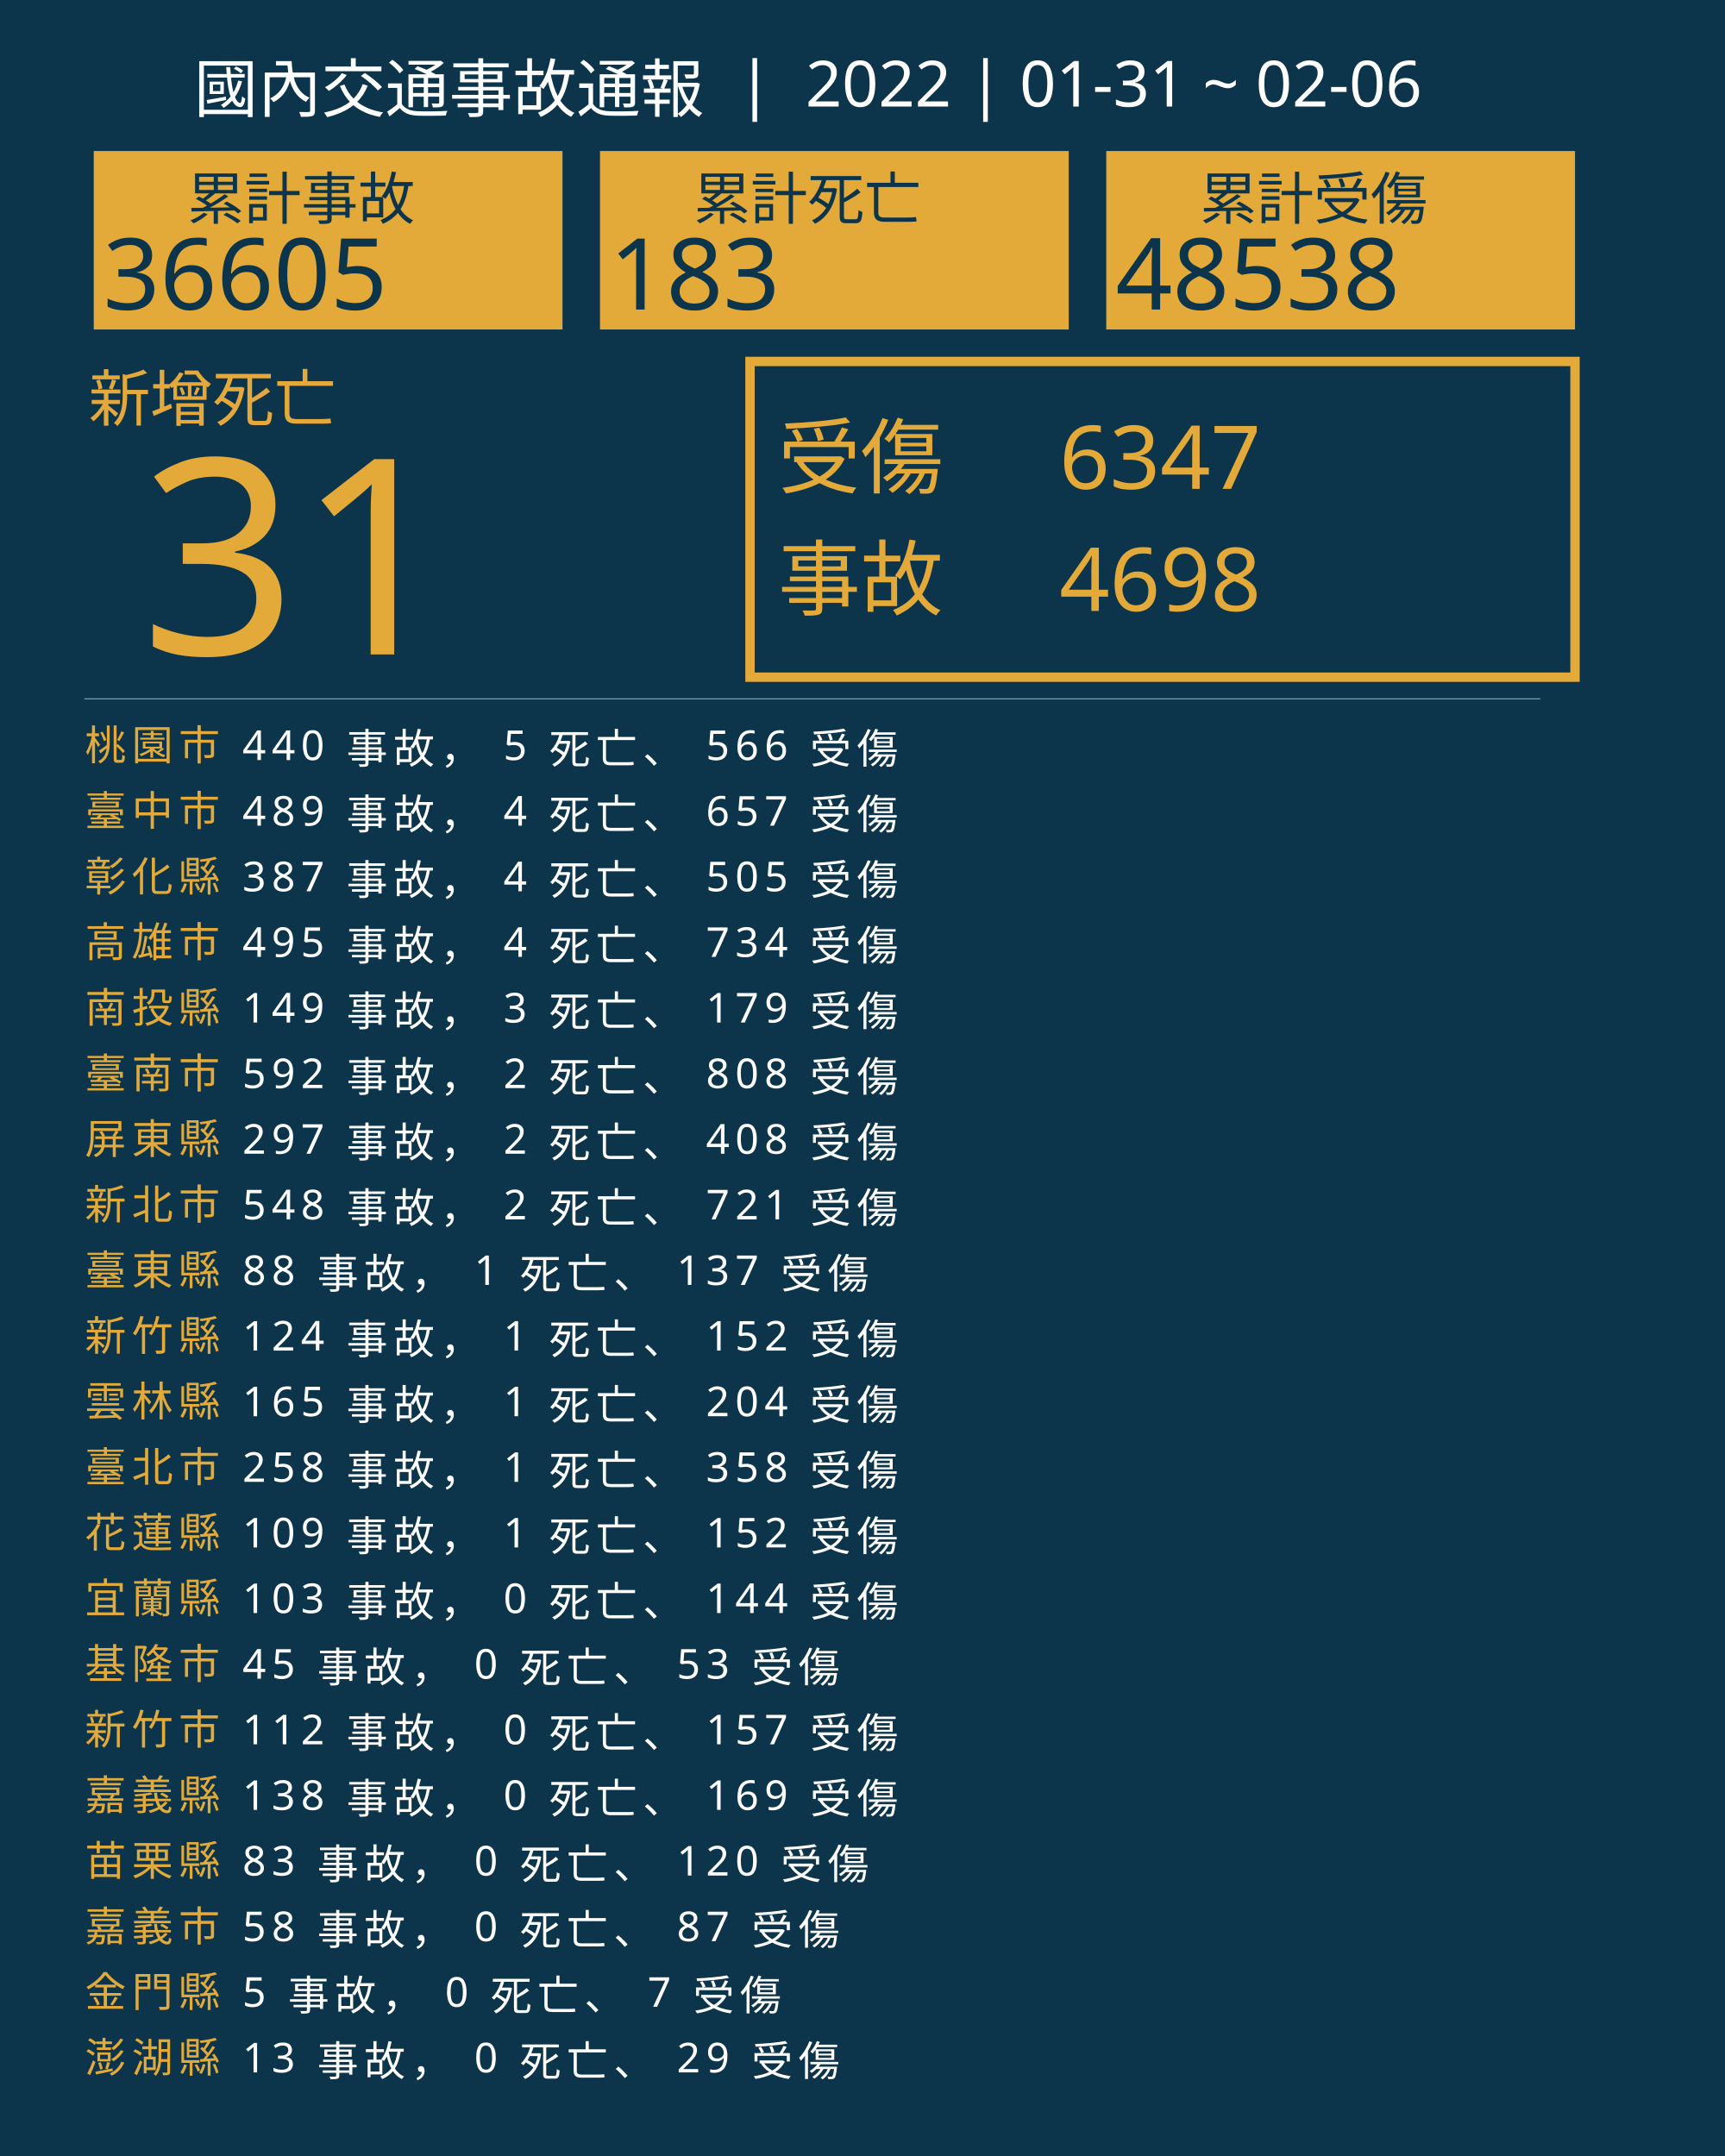
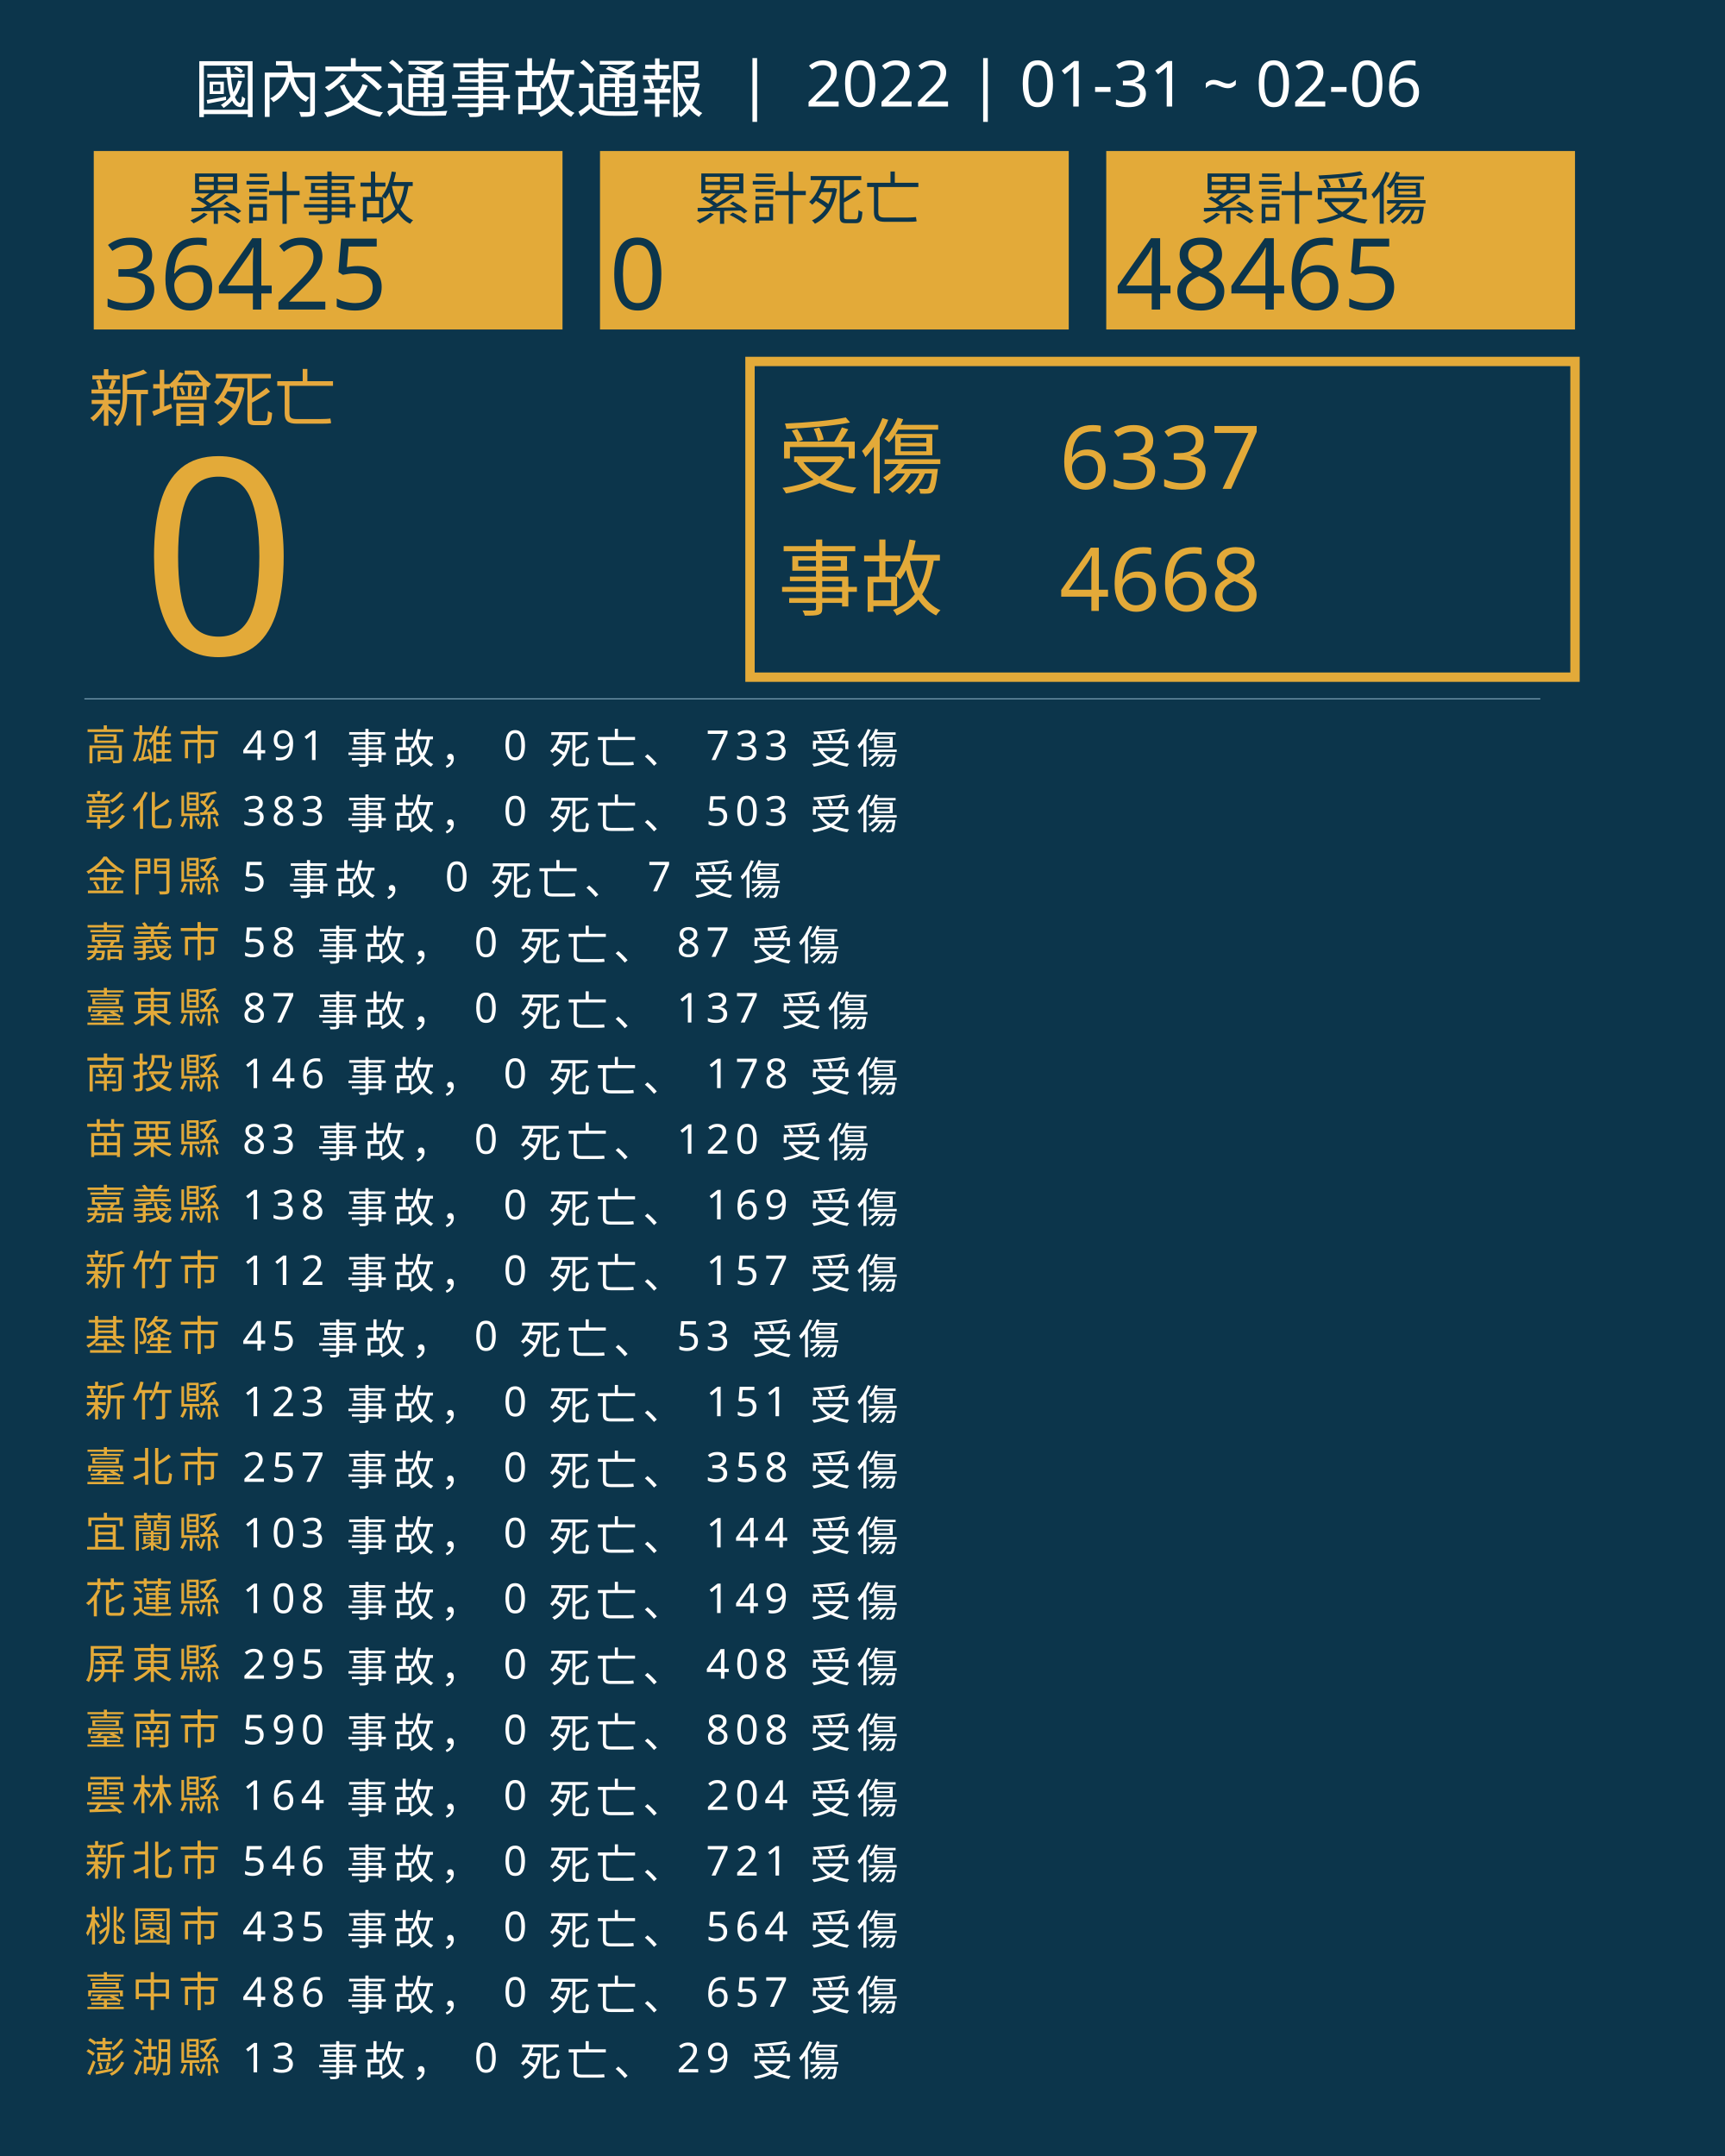
<svg xmlns="http://www.w3.org/2000/svg" version="1.1" id="圖層_1" x="0px" y="0px" viewBox="0 0 1840 2300" style="enable-background:new 0 0 1840 2300;" xml:space="preserve">
  <style type="text/css">
	.st0{fill:#0C354B;}
	.st1{fill:#E5A83D;}
	.st2{font-family:'NotoSansCJKtc-Bold-B5pc-H';}
	.st3{font-size:66px;}
	.st4{fill:#E3AA39;}
	.st5{font-family:'Arial-BoldMT';}
	.st6{font-size:291.776px;}
	.st7{fill:none;stroke:#E3AA39;stroke-miterlimit:10;stroke-width:10;}
	.st8{font-family:'NotoSansCJKtc-Light-B5pc-H';}
	.st9{font-size:88px;}
	.st10{font-family:'NotoSansCJKtc-Medium-B5pc-H';}
	.st11{font-size:94px;}
	.st12{fill:none;stroke:#8AAFC1;stroke-miterlimit:10;}
	.st13{font-size:60.649px;}
	.st14{font-size:106px;}
	.st15{fill:none;}
	.st16{font-size:44px;}
	.st17{letter-spacing:6;}
	.st18{fill:#FFFFFF;}
	.st19{letter-spacing:1;}
	.st20{font-size:68px;}
</style>
  <rect class="st0" width="1840" height="2300" />
  <text transform="matrix(1 0 0 1 94.5001 449.017)" class="st1 st2 st3">新增死亡</text>
  <g>
-     <text transform="matrix(1 0 0 1 150 698.1412)" class="st4 st5 st6">31</text>
+     <text transform="matrix(1 0 0 1 150 698.1412)" class="st4 st5 st6">0</text>
  </g>
  <g>
    <rect x="800" y="385.6" class="st7" width="880" height="336.8" />
    <g>
      <text transform="matrix(1 0 0 1 830 519.593)" class="st4 st8 st9">受傷</text>
-       <text transform="matrix(1 0 0 1 1130 521.5084)" class="st4 st10 st11">6347</text>
-       <text transform="matrix(1 0 0 1 1130 651.7274)" class="st4 st10 st11">4698</text>
+       <text transform="matrix(1 0 0 1 1130 521.5084)" class="st4 st10 st11">6337</text>
+       <text transform="matrix(1 0 0 1 1130 651.7274)" class="st4 st10 st11">4668</text>
      <text transform="matrix(1 0 0 1 830 649.4965)" class="st4 st8 st9">事故</text>
    </g>
  </g>
  <line class="st12" x1="90" y1="745.5" x2="1643" y2="745.5" />
  <g>
    <g>
      <rect x="100" y="161.1" class="st4" width="500" height="190.4" />
      <g>
        <text transform="matrix(1 0 0 1 200 233.9079)" class="st0 st10 st13">累計事故</text>
        <g>
-           <text transform="matrix(1 0 0 1 110 330.2121)" class="st0 st5 st14">36605</text>
+           <text transform="matrix(1 0 0 1 110 330.2121)" class="st0 st5 st14">36425</text>
        </g>
      </g>
    </g>
    <g>
      <rect x="640" y="161.1" class="st4" width="500" height="190.4" />
      <g>
        <text transform="matrix(1 0 0 1 740 233.908)" class="st0 st10 st13">累計死亡</text>
        <g>
-           <text transform="matrix(1 0 0 1 650 330.2122)" class="st0 st5 st14">183</text>
+           <text transform="matrix(1 0 0 1 650 330.2122)" class="st0 st5 st14">0</text>
        </g>
      </g>
    </g>
    <g>
      <rect x="1180" y="161.1" class="st4" width="500" height="190.4" />
      <g>
        <text transform="matrix(1 0 0 1 1280 233.908)" class="st0 st10 st13">累計受傷</text>
        <g>
-           <text transform="matrix(1 0 0 1 1190 330.2122)" class="st0 st5 st14">48538</text>
+           <text transform="matrix(1 0 0 1 1190 330.2122)" class="st0 st5 st14">48465</text>
        </g>
      </g>
    </g>
  </g>
  <rect x="90.6" y="772.1" class="st15" width="1141.8" height="314.8" />
  <text transform="matrix(1 0 0 1 90.5591 810.7965)">
-     <tspan x="0" y="0" class="st4 st10 st16 st17">桃園市</tspan>
-     <tspan x="150.6" y="0" class="st18 st10 st16 st17"> 440 事故， 5 死亡、 566 受傷</tspan>
-     <tspan x="0" y="70" class="st4 st10 st16 st17">臺中市</tspan>
-     <tspan x="150.6" y="70" class="st18 st10 st16 st17"> 489 事故， 4 死亡、 657 受傷</tspan>
-     <tspan x="0" y="140" class="st4 st10 st16 st17">彰化縣</tspan>
-     <tspan x="150.6" y="140" class="st18 st10 st16 st17"> 387 事故， 4 死亡、 505 受傷</tspan>
-     <tspan x="0" y="210" class="st4 st10 st16 st17">高雄市</tspan>
-     <tspan x="150.6" y="210" class="st18 st10 st16 st17"> 495 事故， 4 死亡、 734 受傷</tspan>
-     <tspan x="0" y="280" class="st4 st10 st16 st17">南投縣</tspan>
-     <tspan x="150.6" y="280" class="st18 st10 st16 st17"> 149 事故， 3 死亡、 179 受傷</tspan>
-     <tspan x="0" y="350" class="st4 st10 st16 st17">臺南市</tspan>
-     <tspan x="150.6" y="350" class="st18 st10 st16 st17"> 592 事故， 2 死亡、 808 受傷</tspan>
-     <tspan x="0" y="420" class="st4 st10 st16 st17">屏東縣</tspan>
-     <tspan x="150.6" y="420" class="st18 st10 st16 st17"> 297 事故， 2 死亡、 408 受傷</tspan>
-     <tspan x="0" y="490" class="st4 st10 st16 st17">新北市</tspan>
-     <tspan x="150.6" y="490" class="st18 st10 st16 st17"> 548 事故， 2 死亡、 721 受傷</tspan>
-     <tspan x="0" y="560" class="st4 st10 st16 st17">臺東縣</tspan>
-     <tspan x="150.6" y="560" class="st18 st10 st16 st17"> 88 事故， 1 死亡、 137 受傷</tspan>
-     <tspan x="0" y="630" class="st4 st10 st16 st17">新竹縣</tspan>
-     <tspan x="150.6" y="630" class="st18 st10 st16 st17"> 124 事故， 1 死亡、 152 受傷</tspan>
-     <tspan x="0" y="700" class="st4 st10 st16 st17">雲林縣</tspan>
-     <tspan x="150.6" y="700" class="st18 st10 st16 st17"> 165 事故， 1 死亡、 204 受傷</tspan>
+     <tspan x="0" y="0" class="st4 st10 st16 st17">高雄市</tspan>
+     <tspan x="150.6" y="0" class="st18 st10 st16 st17"> 491 事故， 0 死亡、 733 受傷</tspan>
+     <tspan x="0" y="70" class="st4 st10 st16 st17">彰化縣</tspan>
+     <tspan x="150.6" y="70" class="st18 st10 st16 st17"> 383 事故， 0 死亡、 503 受傷</tspan>
+     <tspan x="0" y="140" class="st4 st10 st16 st17">金門縣</tspan>
+     <tspan x="150.6" y="140" class="st18 st10 st16 st17"> 5 事故， 0 死亡、 7 受傷</tspan>
+     <tspan x="0" y="210" class="st4 st10 st16 st17">嘉義市</tspan>
+     <tspan x="150.6" y="210" class="st18 st10 st16 st17"> 58 事故， 0 死亡、 87 受傷</tspan>
+     <tspan x="0" y="280" class="st4 st10 st16 st17">臺東縣</tspan>
+     <tspan x="150.6" y="280" class="st18 st10 st16 st17"> 87 事故， 0 死亡、 137 受傷</tspan>
+     <tspan x="0" y="350" class="st4 st10 st16 st17">南投縣</tspan>
+     <tspan x="150.6" y="350" class="st18 st10 st16 st17"> 146 事故， 0 死亡、 178 受傷</tspan>
+     <tspan x="0" y="420" class="st4 st10 st16 st17">苗栗縣</tspan>
+     <tspan x="150.6" y="420" class="st18 st10 st16 st17"> 83 事故， 0 死亡、 120 受傷</tspan>
+     <tspan x="0" y="490" class="st4 st10 st16 st17">嘉義縣</tspan>
+     <tspan x="150.6" y="490" class="st18 st10 st16 st17"> 138 事故， 0 死亡、 169 受傷</tspan>
+     <tspan x="0" y="560" class="st4 st10 st16 st17">新竹市</tspan>
+     <tspan x="150.6" y="560" class="st18 st10 st16 st17"> 112 事故， 0 死亡、 157 受傷</tspan>
+     <tspan x="0" y="630" class="st4 st10 st16 st17">基隆市</tspan>
+     <tspan x="150.6" y="630" class="st18 st10 st16 st17"> 45 事故， 0 死亡、 53 受傷</tspan>
+     <tspan x="0" y="700" class="st4 st10 st16 st17">新竹縣</tspan>
+     <tspan x="150.6" y="700" class="st18 st10 st16 st17"> 123 事故， 0 死亡、 151 受傷</tspan>
    <tspan x="0" y="770" class="st4 st10 st16 st17">臺北市</tspan>
-     <tspan x="150.6" y="770" class="st18 st10 st16 st17"> 258 事故， 1 死亡、 358 受傷</tspan>
-     <tspan x="0" y="840" class="st4 st10 st16 st17">花蓮縣</tspan>
-     <tspan x="150.6" y="840" class="st18 st10 st16 st17"> 109 事故， 1 死亡、 152 受傷</tspan>
-     <tspan x="0" y="910" class="st4 st10 st16 st17">宜蘭縣</tspan>
-     <tspan x="150.6" y="910" class="st18 st10 st16 st17"> 103 事故， 0 死亡、 144 受傷</tspan>
-     <tspan x="0" y="980" class="st4 st10 st16 st17">基隆市</tspan>
-     <tspan x="150.6" y="980" class="st18 st10 st16 st17"> 45 事故， 0 死亡、 53 受傷</tspan>
-     <tspan x="0" y="1050" class="st4 st10 st16 st17">新竹市</tspan>
-     <tspan x="150.6" y="1050" class="st18 st10 st16 st17"> 112 事故， 0 死亡、 157 受傷</tspan>
-     <tspan x="0" y="1120" class="st4 st10 st16 st17">嘉義縣</tspan>
-     <tspan x="150.6" y="1120" class="st18 st10 st16 st17"> 138 事故， 0 死亡、 169 受傷</tspan>
-     <tspan x="0" y="1190" class="st4 st10 st16 st17">苗栗縣</tspan>
-     <tspan x="150.6" y="1190" class="st18 st10 st16 st17"> 83 事故， 0 死亡、 120 受傷</tspan>
-     <tspan x="0" y="1260" class="st4 st10 st16 st17">嘉義市</tspan>
-     <tspan x="150.6" y="1260" class="st18 st10 st16 st17"> 58 事故， 0 死亡、 87 受傷</tspan>
-     <tspan x="0" y="1330" class="st4 st10 st16 st17">金門縣</tspan>
-     <tspan x="150.6" y="1330" class="st18 st10 st16 st17"> 5 事故， 0 死亡、 7 受傷</tspan>
+     <tspan x="150.6" y="770" class="st18 st10 st16 st17"> 257 事故， 0 死亡、 358 受傷</tspan>
+     <tspan x="0" y="840" class="st4 st10 st16 st17">宜蘭縣</tspan>
+     <tspan x="150.6" y="840" class="st18 st10 st16 st17"> 103 事故， 0 死亡、 144 受傷</tspan>
+     <tspan x="0" y="910" class="st4 st10 st16 st17">花蓮縣</tspan>
+     <tspan x="150.6" y="910" class="st18 st10 st16 st17"> 108 事故， 0 死亡、 149 受傷</tspan>
+     <tspan x="0" y="980" class="st4 st10 st16 st17">屏東縣</tspan>
+     <tspan x="150.6" y="980" class="st18 st10 st16 st17"> 295 事故， 0 死亡、 408 受傷</tspan>
+     <tspan x="0" y="1050" class="st4 st10 st16 st17">臺南市</tspan>
+     <tspan x="150.6" y="1050" class="st18 st10 st16 st17"> 590 事故， 0 死亡、 808 受傷</tspan>
+     <tspan x="0" y="1120" class="st4 st10 st16 st17">雲林縣</tspan>
+     <tspan x="150.6" y="1120" class="st18 st10 st16 st17"> 164 事故， 0 死亡、 204 受傷</tspan>
+     <tspan x="0" y="1190" class="st4 st10 st16 st17">新北市</tspan>
+     <tspan x="150.6" y="1190" class="st18 st10 st16 st17"> 546 事故， 0 死亡、 721 受傷</tspan>
+     <tspan x="0" y="1260" class="st4 st10 st16 st17">桃園市</tspan>
+     <tspan x="150.6" y="1260" class="st18 st10 st16 st17"> 435 事故， 0 死亡、 564 受傷</tspan>
+     <tspan x="0" y="1330" class="st4 st10 st16 st17">臺中市</tspan>
+     <tspan x="150.6" y="1330" class="st18 st10 st16 st17"> 486 事故， 0 死亡、 657 受傷</tspan>
    <tspan x="0" y="1400" class="st4 st10 st16 st17">澎湖縣</tspan>
    <tspan x="150.6" y="1400" class="st18 st10 st16 st17"> 13 事故， 0 死亡、 29 受傷</tspan>
  </text>
  <text transform="matrix(1 0 0 1 207 119.2712)" class="st18 st8 st20">國內交通事故通報  |  2022 | 01-31 ~ 02-06</text>
</svg>
